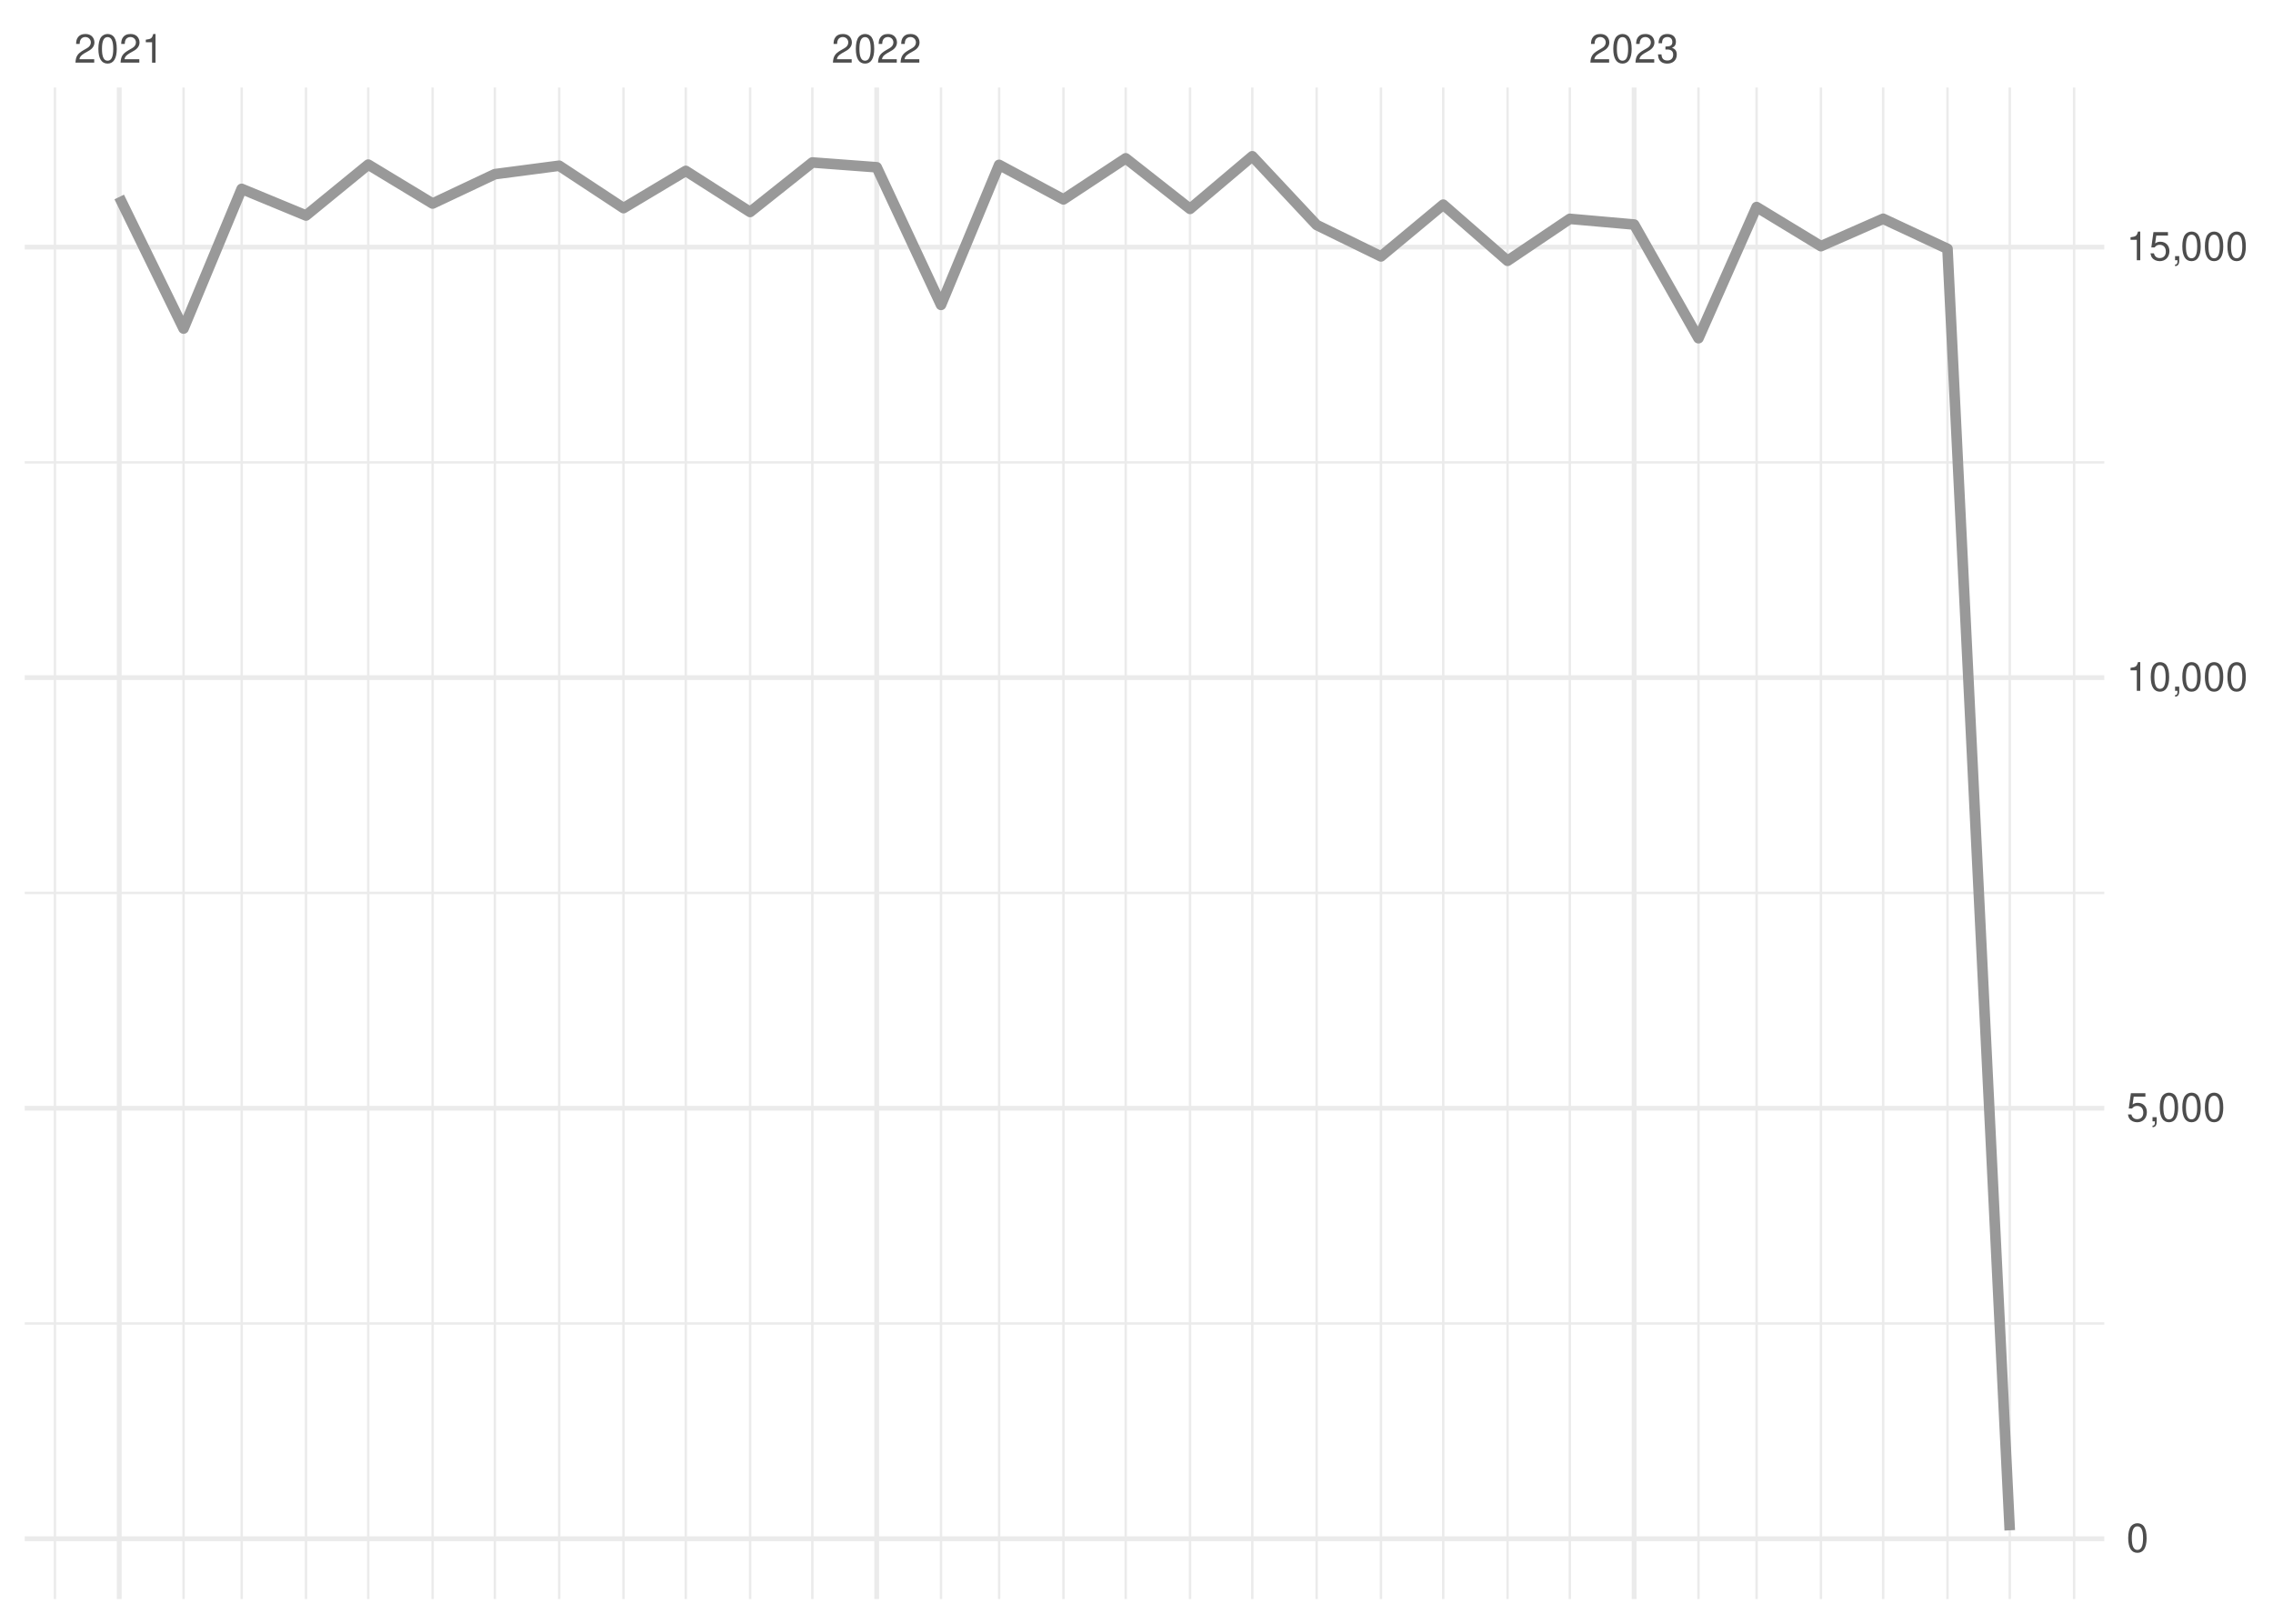
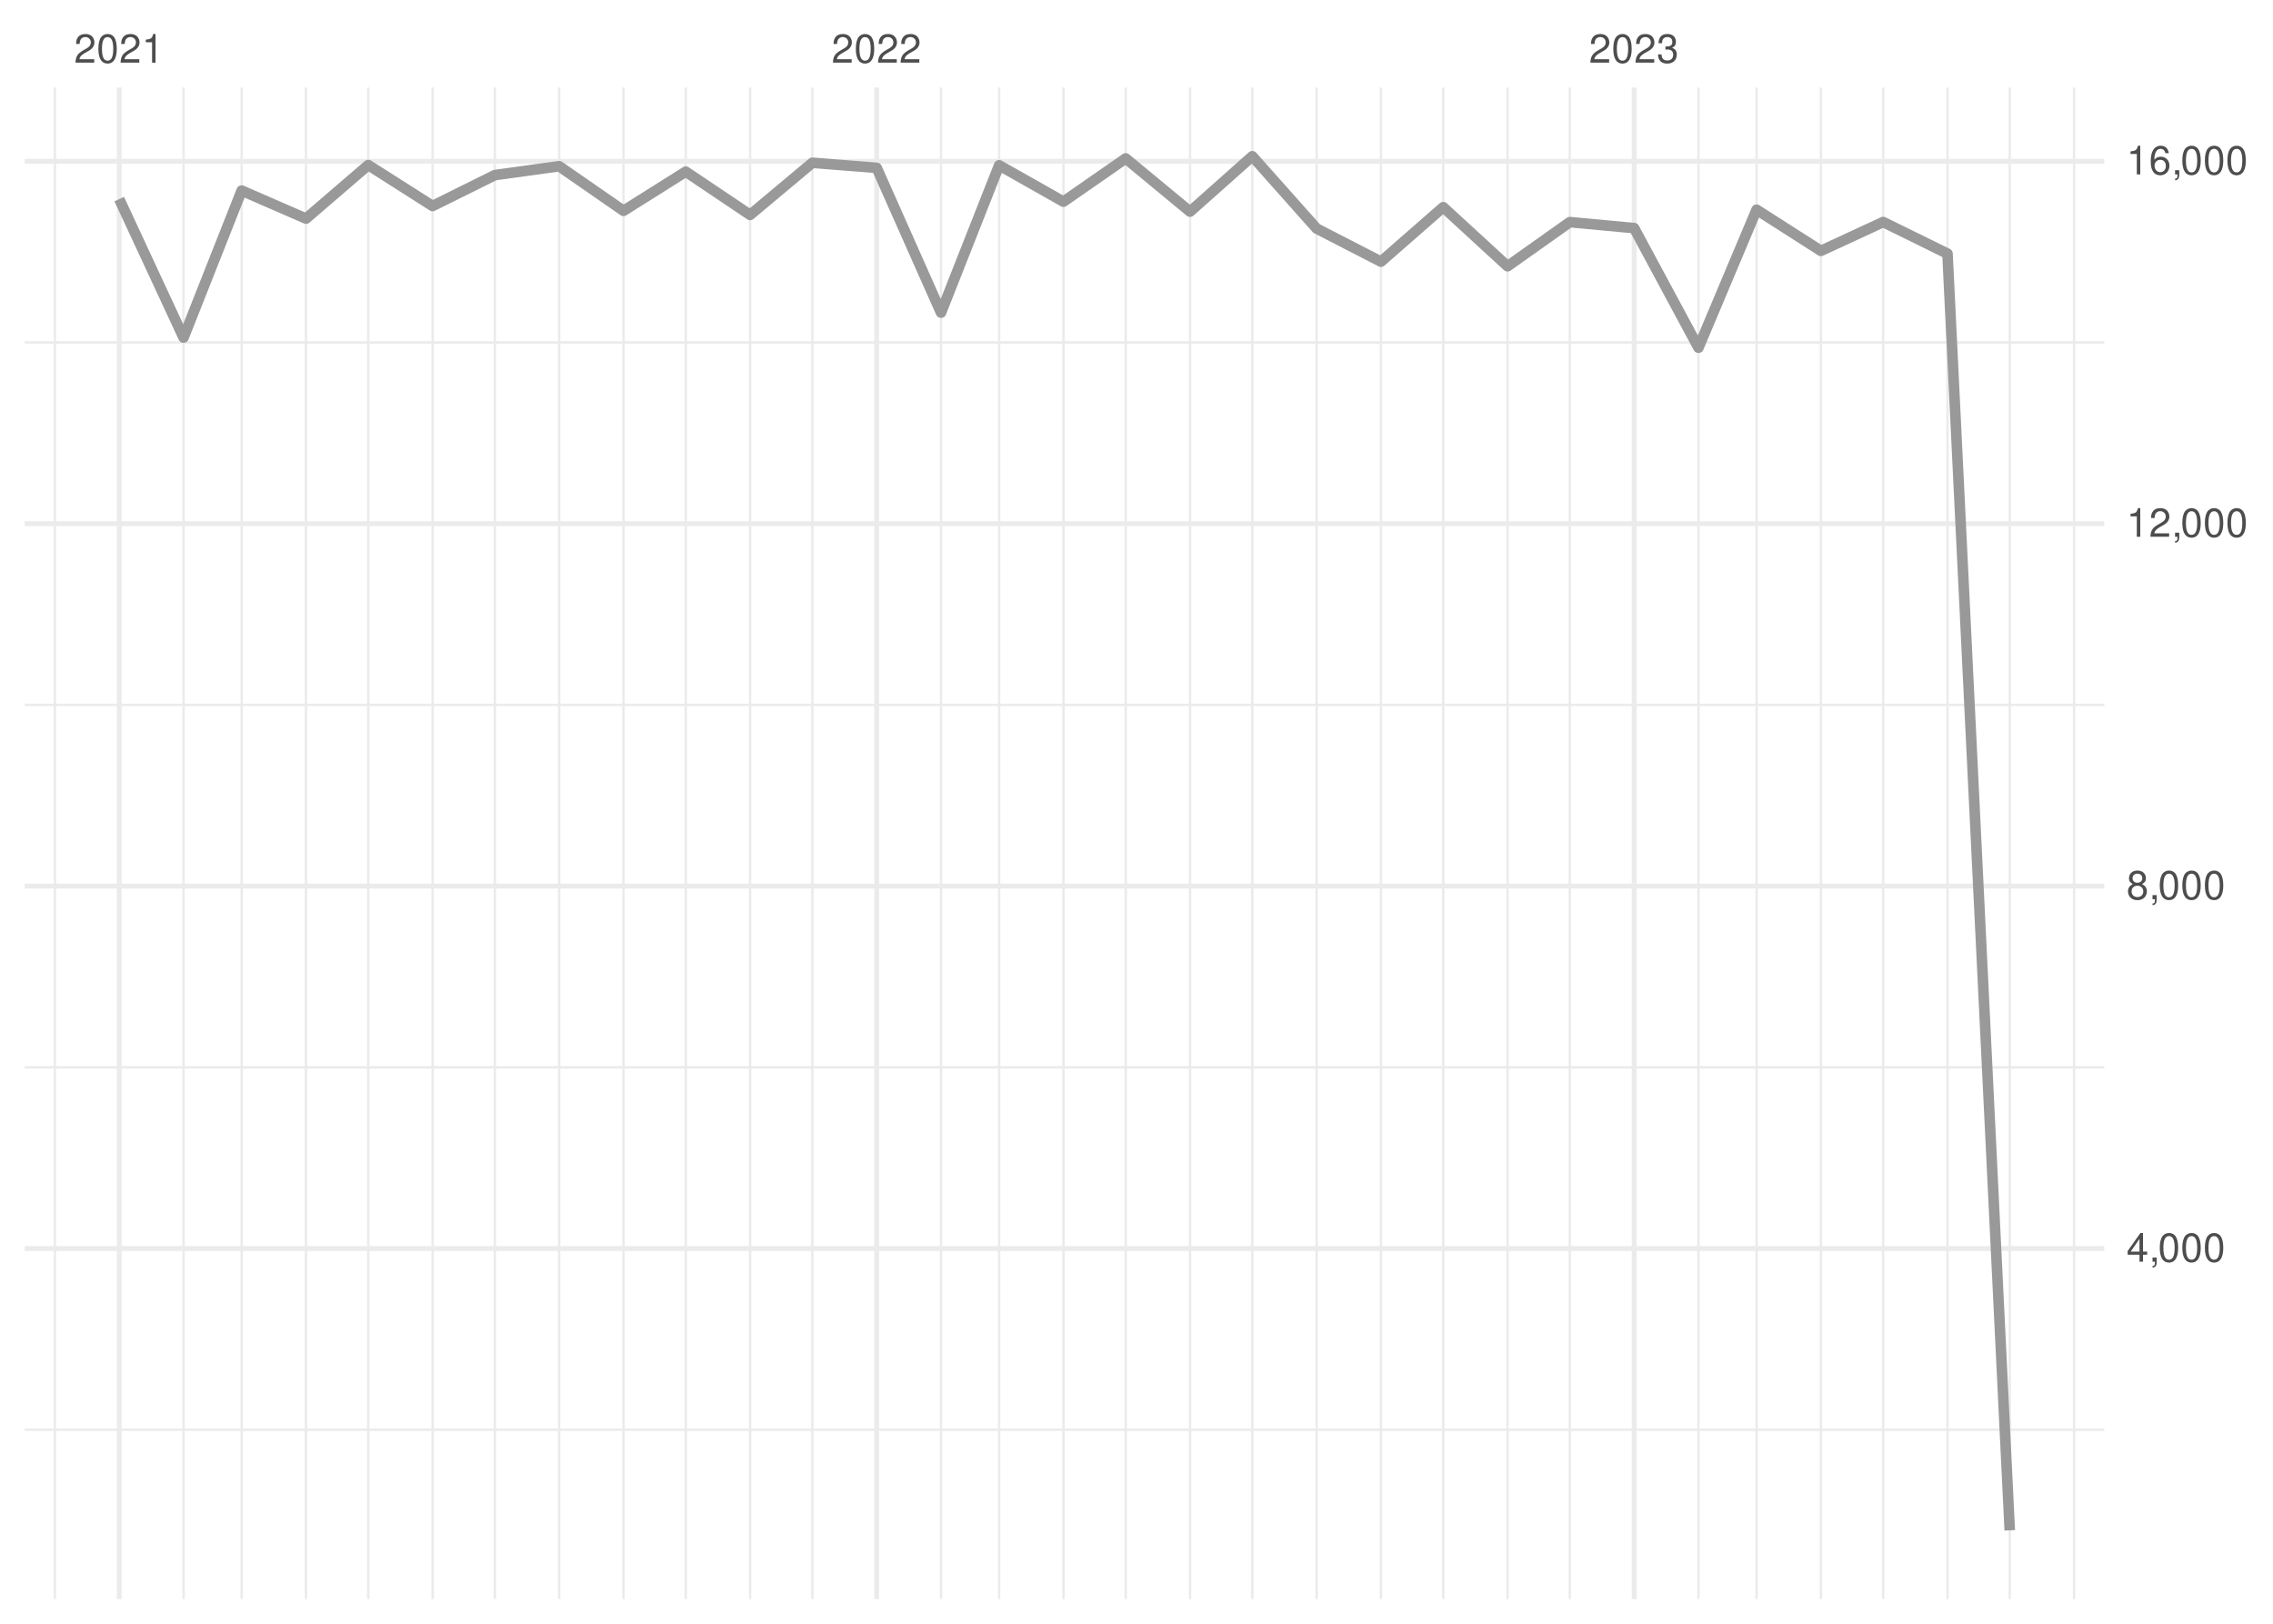
<svg xmlns="http://www.w3.org/2000/svg" xmlns:xlink="http://www.w3.org/1999/xlink" width="504pt" height="360pt" viewBox="0 0 504 360" version="1.1">
  <defs>
    <g>
      <symbol overflow="visible" id="glyph0-0">
        <path style="stroke:none;" d="" />
      </symbol>
      <symbol overflow="visible" id="glyph0-1">
        <path style="stroke:none;" d="M 4.453 -0.766 L 1.172 -0.766 C 1.25 -1.297 1.531 -1.625 2.297 -2.094 L 3.172 -2.594 C 4.047 -3.062 4.5 -3.719 4.5 -4.5 C 4.5 -5.031 4.281 -5.531 3.922 -5.875 C 3.547 -6.203 3.094 -6.359 2.5 -6.359 C 1.703 -6.359 1.125 -6.078 0.781 -5.531 C 0.547 -5.203 0.453 -4.797 0.438 -4.156 L 1.219 -4.156 C 1.234 -4.594 1.297 -4.844 1.406 -5.062 C 1.594 -5.438 2 -5.688 2.469 -5.688 C 3.172 -5.688 3.703 -5.172 3.703 -4.484 C 3.703 -3.969 3.406 -3.531 2.859 -3.219 L 2.047 -2.75 C 0.75 -2 0.375 -1.406 0.297 -0.016 L 4.453 -0.016 Z M 4.453 -0.766 " />
      </symbol>
      <symbol overflow="visible" id="glyph0-2">
        <path style="stroke:none;" d="M 2.422 -6.359 C 1.844 -6.359 1.312 -6.094 0.984 -5.672 C 0.578 -5.109 0.375 -4.25 0.375 -3.078 C 0.375 -0.938 1.078 0.203 2.422 0.203 C 3.734 0.203 4.453 -0.938 4.453 -3.031 C 4.453 -4.25 4.266 -5.078 3.859 -5.672 C 3.531 -6.109 3.016 -6.359 2.422 -6.359 Z M 2.422 -5.672 C 3.25 -5.672 3.672 -4.828 3.672 -3.094 C 3.672 -1.281 3.266 -0.438 2.406 -0.438 C 1.578 -0.438 1.172 -1.312 1.172 -3.062 C 1.172 -4.828 1.578 -5.672 2.422 -5.672 Z M 2.422 -5.672 " />
      </symbol>
      <symbol overflow="visible" id="glyph0-3">
        <path style="stroke:none;" d="M 2.281 -4.531 L 2.281 0 L 3.047 0 L 3.047 -6.359 L 2.547 -6.359 C 2.266 -5.391 2.094 -5.25 0.891 -5.094 L 0.891 -4.531 Z M 2.281 -4.531 " />
      </symbol>
      <symbol overflow="visible" id="glyph0-4">
        <path style="stroke:none;" d="M 1.938 -2.922 L 2.359 -2.922 C 3.203 -2.922 3.656 -2.531 3.656 -1.766 C 3.656 -0.969 3.172 -0.484 2.375 -0.484 C 1.516 -0.484 1.109 -0.922 1.062 -1.844 L 0.281 -1.844 C 0.312 -1.344 0.406 -1 0.547 -0.719 C 0.875 -0.109 1.484 0.203 2.344 0.203 C 3.625 0.203 4.453 -0.578 4.453 -1.781 C 4.453 -2.594 4.141 -3.031 3.391 -3.297 C 3.969 -3.531 4.266 -3.969 4.266 -4.609 C 4.266 -5.703 3.547 -6.359 2.359 -6.359 C 1.109 -6.359 0.438 -5.656 0.406 -4.312 L 1.188 -4.312 C 1.203 -4.703 1.234 -4.922 1.328 -5.109 C 1.5 -5.469 1.891 -5.688 2.375 -5.688 C 3.062 -5.688 3.469 -5.266 3.469 -4.578 C 3.469 -4.141 3.312 -3.859 2.969 -3.719 C 2.766 -3.625 2.484 -3.594 1.938 -3.578 Z M 1.938 -2.922 " />
      </symbol>
      <symbol overflow="visible" id="glyph0-5">
-         <path style="stroke:none;" d="M 4.188 -6.234 L 0.969 -6.234 L 0.5 -2.844 L 1.219 -2.844 C 1.578 -3.266 1.875 -3.422 2.359 -3.422 C 3.203 -3.422 3.719 -2.844 3.719 -1.922 C 3.719 -1.031 3.203 -0.484 2.359 -0.484 C 1.688 -0.484 1.266 -0.828 1.078 -1.531 L 0.312 -1.531 C 0.406 -1.016 0.5 -0.781 0.688 -0.547 C 1.031 -0.078 1.672 0.203 2.375 0.203 C 3.641 0.203 4.516 -0.719 4.516 -2.031 C 4.516 -3.266 3.688 -4.109 2.5 -4.109 C 2.062 -4.109 1.703 -4 1.344 -3.734 L 1.594 -5.469 L 4.188 -5.469 Z M 4.188 -6.234 " />
+         <path style="stroke:none;" d="M 2.875 -1.547 L 2.875 0 L 3.656 0 L 3.656 -1.547 L 4.578 -1.547 L 4.578 -2.234 L 3.656 -2.234 L 3.656 -6.359 L 3.078 -6.359 L 0.25 -2.359 L 0.25 -1.547 Z M 2.875 -2.234 L 0.922 -2.234 L 2.875 -5.047 Z M 2.875 -2.234 " />
      </symbol>
      <symbol overflow="visible" id="glyph0-6">
        <path style="stroke:none;" d="M 0.766 -0.922 L 0.766 0 L 1.297 0 L 1.297 0.156 C 1.297 0.766 1.172 0.938 0.766 0.953 L 0.766 1.297 C 1.344 1.312 1.688 0.891 1.688 0.141 L 1.688 -0.922 Z M 0.766 -0.922 " />
      </symbol>
+       <symbol overflow="visible" id="glyph0-7">
+         <path style="stroke:none;" d="M 3.438 -3.359 C 4.094 -3.75 4.297 -4.062 4.297 -4.656 C 4.297 -5.672 3.531 -6.359 2.422 -6.359 C 1.312 -6.359 0.547 -5.672 0.547 -4.672 C 0.547 -4.062 0.75 -3.75 1.391 -3.359 C 0.672 -2.984 0.328 -2.469 0.328 -1.766 C 0.328 -0.609 1.172 0.203 2.422 0.203 C 3.656 0.203 4.516 -0.609 4.516 -1.766 C 4.516 -2.469 4.156 -2.984 3.438 -3.359 Z M 2.422 -5.672 C 3.078 -5.672 3.5 -5.281 3.5 -4.641 C 3.5 -4.047 3.062 -3.656 2.422 -3.656 C 1.766 -3.656 1.344 -4.047 1.344 -4.656 C 1.344 -5.281 1.766 -5.672 2.422 -5.672 Z M 2.422 -3 C 3.188 -3 3.719 -2.484 3.719 -1.75 C 3.719 -0.984 3.203 -0.484 2.406 -0.484 C 1.641 -0.484 1.125 -1 1.125 -1.734 C 1.125 -2.5 1.641 -3 2.422 -3 Z M 2.422 -3 " />
+       </symbol>
+       <symbol overflow="visible" id="glyph0-8">
+         <path style="stroke:none;" d="M 4.375 -4.703 C 4.234 -5.75 3.562 -6.359 2.609 -6.359 C 1.922 -6.359 1.312 -6.031 0.938 -5.453 C 0.547 -4.828 0.375 -4.062 0.375 -2.906 C 0.375 -1.828 0.531 -1.156 0.906 -0.594 C 1.234 -0.078 1.781 0.203 2.469 0.203 C 3.656 0.203 4.516 -0.688 4.516 -1.922 C 4.516 -3.094 3.719 -3.922 2.609 -3.922 C 1.984 -3.922 1.5 -3.688 1.172 -3.234 C 1.172 -4.797 1.672 -5.672 2.562 -5.672 C 3.109 -5.672 3.484 -5.328 3.609 -4.703 Z M 2.5 -3.234 C 3.25 -3.234 3.719 -2.703 3.719 -1.859 C 3.719 -1.062 3.188 -0.484 2.484 -0.484 C 1.766 -0.484 1.219 -1.094 1.219 -1.906 C 1.219 -2.688 1.734 -3.234 2.5 -3.234 Z M 2.5 -3.234 " />
+       </symbol>
    </g>
    <clipPath id="clip1">
-       <path d="M 5.48 293 L 466.59 293 L 466.59 294 L 5.48 294 Z M 5.48 293 " />
+       <path d="M 5.48 316 L 466.59 316 L 466.59 318 L 5.48 318 Z M 5.48 316 " />
    </clipPath>
    <clipPath id="clip2">
-       <path d="M 5.48 197 L 466.59 197 L 466.59 199 L 5.48 199 Z M 5.48 197 " />
+       <path d="M 5.48 236 L 466.59 236 L 466.59 237 L 5.48 237 Z M 5.48 236 " />
    </clipPath>
    <clipPath id="clip3">
-       <path d="M 5.48 102 L 466.59 102 L 466.59 103 L 5.48 103 Z M 5.48 102 " />
+       <path d="M 5.48 156 L 466.59 156 L 466.59 157 L 5.48 157 Z M 5.48 156 " />
    </clipPath>
    <clipPath id="clip4">
+       <path d="M 5.48 75 L 466.59 75 L 466.59 77 L 5.48 77 Z M 5.48 75 " />
+     </clipPath>
+     <clipPath id="clip5">
      <path d="M 11 19.41 L 13 19.41 L 13 354.52 L 11 354.52 Z M 11 19.41 " />
    </clipPath>
-     <clipPath id="clip5">
+     <clipPath id="clip6">
      <path d="M 40 19.41 L 41 19.41 L 41 354.52 L 40 354.52 Z M 40 19.41 " />
    </clipPath>
-     <clipPath id="clip6">
+     <clipPath id="clip7">
      <path d="M 53 19.41 L 54 19.41 L 54 354.52 L 53 354.52 Z M 53 19.41 " />
    </clipPath>
-     <clipPath id="clip7">
+     <clipPath id="clip8">
      <path d="M 67 19.41 L 69 19.41 L 69 354.52 L 67 354.52 Z M 67 19.41 " />
    </clipPath>
-     <clipPath id="clip8">
+     <clipPath id="clip9">
      <path d="M 81 19.41 L 82 19.41 L 82 354.52 L 81 354.52 Z M 81 19.41 " />
    </clipPath>
-     <clipPath id="clip9">
+     <clipPath id="clip10">
      <path d="M 95 19.41 L 97 19.41 L 97 354.52 L 95 354.52 Z M 95 19.41 " />
    </clipPath>
-     <clipPath id="clip10">
+     <clipPath id="clip11">
      <path d="M 109 19.41 L 110 19.41 L 110 354.52 L 109 354.52 Z M 109 19.41 " />
    </clipPath>
-     <clipPath id="clip11">
+     <clipPath id="clip12">
      <path d="M 123 19.41 L 125 19.41 L 125 354.52 L 123 354.52 Z M 123 19.41 " />
    </clipPath>
-     <clipPath id="clip12">
+     <clipPath id="clip13">
      <path d="M 137 19.41 L 139 19.41 L 139 354.52 L 137 354.52 Z M 137 19.41 " />
    </clipPath>
-     <clipPath id="clip13">
+     <clipPath id="clip14">
      <path d="M 151 19.41 L 153 19.41 L 153 354.52 L 151 354.52 Z M 151 19.41 " />
    </clipPath>
-     <clipPath id="clip14">
+     <clipPath id="clip15">
      <path d="M 166 19.41 L 167 19.41 L 167 354.52 L 166 354.52 Z M 166 19.41 " />
    </clipPath>
-     <clipPath id="clip15">
+     <clipPath id="clip16">
      <path d="M 179 19.41 L 181 19.41 L 181 354.52 L 179 354.52 Z M 179 19.41 " />
    </clipPath>
-     <clipPath id="clip16">
+     <clipPath id="clip17">
      <path d="M 208 19.41 L 209 19.41 L 209 354.52 L 208 354.52 Z M 208 19.41 " />
    </clipPath>
-     <clipPath id="clip17">
+     <clipPath id="clip18">
      <path d="M 221 19.41 L 222 19.41 L 222 354.52 L 221 354.52 Z M 221 19.41 " />
    </clipPath>
-     <clipPath id="clip18">
+     <clipPath id="clip19">
      <path d="M 235 19.41 L 237 19.41 L 237 354.52 L 235 354.52 Z M 235 19.41 " />
    </clipPath>
-     <clipPath id="clip19">
+     <clipPath id="clip20">
      <path d="M 249 19.41 L 250 19.41 L 250 354.52 L 249 354.52 Z M 249 19.41 " />
    </clipPath>
-     <clipPath id="clip20">
+     <clipPath id="clip21">
      <path d="M 263 19.41 L 265 19.41 L 265 354.52 L 263 354.52 Z M 263 19.41 " />
    </clipPath>
-     <clipPath id="clip21">
+     <clipPath id="clip22">
      <path d="M 277 19.41 L 278 19.41 L 278 354.52 L 277 354.52 Z M 277 19.41 " />
    </clipPath>
-     <clipPath id="clip22">
+     <clipPath id="clip23">
      <path d="M 291 19.41 L 293 19.41 L 293 354.52 L 291 354.52 Z M 291 19.41 " />
    </clipPath>
-     <clipPath id="clip23">
+     <clipPath id="clip24">
      <path d="M 305 19.41 L 307 19.41 L 307 354.52 L 305 354.52 Z M 305 19.41 " />
    </clipPath>
-     <clipPath id="clip24">
+     <clipPath id="clip25">
      <path d="M 319 19.41 L 321 19.41 L 321 354.52 L 319 354.52 Z M 319 19.41 " />
    </clipPath>
-     <clipPath id="clip25">
+     <clipPath id="clip26">
      <path d="M 334 19.41 L 335 19.41 L 335 354.52 L 334 354.52 Z M 334 19.41 " />
    </clipPath>
-     <clipPath id="clip26">
+     <clipPath id="clip27">
      <path d="M 347 19.41 L 349 19.41 L 349 354.52 L 347 354.52 Z M 347 19.41 " />
    </clipPath>
-     <clipPath id="clip27">
+     <clipPath id="clip28">
      <path d="M 376 19.41 L 377 19.41 L 377 354.52 L 376 354.52 Z M 376 19.41 " />
    </clipPath>
-     <clipPath id="clip28">
+     <clipPath id="clip29">
      <path d="M 389 19.41 L 390 19.41 L 390 354.52 L 389 354.52 Z M 389 19.41 " />
    </clipPath>
-     <clipPath id="clip29">
+     <clipPath id="clip30">
      <path d="M 403 19.41 L 405 19.41 L 405 354.52 L 403 354.52 Z M 403 19.41 " />
    </clipPath>
-     <clipPath id="clip30">
+     <clipPath id="clip31">
      <path d="M 417 19.41 L 418 19.41 L 418 354.52 L 417 354.52 Z M 417 19.41 " />
    </clipPath>
-     <clipPath id="clip31">
+     <clipPath id="clip32">
      <path d="M 431 19.41 L 433 19.41 L 433 354.52 L 431 354.52 Z M 431 19.41 " />
    </clipPath>
-     <clipPath id="clip32">
+     <clipPath id="clip33">
      <path d="M 445 19.41 L 446 19.41 L 446 354.52 L 445 354.52 Z M 445 19.41 " />
    </clipPath>
-     <clipPath id="clip33">
+     <clipPath id="clip34">
      <path d="M 459 19.41 L 461 19.41 L 461 354.52 L 459 354.52 Z M 459 19.41 " />
    </clipPath>
-     <clipPath id="clip34">
-       <path d="M 5.48 340 L 466.59 340 L 466.59 342 L 5.48 342 Z M 5.48 340 " />
-     </clipPath>
    <clipPath id="clip35">
-       <path d="M 5.48 245 L 466.59 245 L 466.59 247 L 5.48 247 Z M 5.48 245 " />
+       <path d="M 5.48 276 L 466.59 276 L 466.59 278 L 5.48 278 Z M 5.48 276 " />
    </clipPath>
    <clipPath id="clip36">
-       <path d="M 5.48 149 L 466.59 149 L 466.59 151 L 5.48 151 Z M 5.48 149 " />
+       <path d="M 5.48 195 L 466.59 195 L 466.59 197 L 5.48 197 Z M 5.48 195 " />
    </clipPath>
    <clipPath id="clip37">
-       <path d="M 5.48 54 L 466.59 54 L 466.59 56 L 5.48 56 Z M 5.48 54 " />
+       <path d="M 5.48 115 L 466.59 115 L 466.59 117 L 5.48 117 Z M 5.48 115 " />
    </clipPath>
    <clipPath id="clip38">
+       <path d="M 5.48 35 L 466.59 35 L 466.59 37 L 5.48 37 Z M 5.48 35 " />
+     </clipPath>
+     <clipPath id="clip39">
      <path d="M 25 19.41 L 27 19.41 L 27 354.52 L 25 354.52 Z M 25 19.41 " />
    </clipPath>
-     <clipPath id="clip39">
+     <clipPath id="clip40">
      <path d="M 193 19.41 L 195 19.41 L 195 354.52 L 193 354.52 Z M 193 19.41 " />
    </clipPath>
-     <clipPath id="clip40">
+     <clipPath id="clip41">
      <path d="M 361 19.41 L 363 19.41 L 363 354.52 L 361 354.52 Z M 361 19.41 " />
    </clipPath>
  </defs>
  <g id="surface26">
    <rect x="0" y="0" width="504" height="360" style="fill:rgb(100%,100%,100%);fill-opacity:1;stroke:none;" />
    <g clip-path="url(#clip1)" clip-rule="nonzero">
-       <path style="fill:none;stroke-width:0.533;stroke-linecap:butt;stroke-linejoin:round;stroke:rgb(92.157%,92.157%,92.157%);stroke-opacity:1;stroke-miterlimit:10;" d="M 5.48 293.43 L 466.59 293.43 " />
+       <path style="fill:none;stroke-width:0.533;stroke-linecap:butt;stroke-linejoin:round;stroke:rgb(92.157%,92.157%,92.157%);stroke-opacity:1;stroke-miterlimit:10;" d="M 5.48 316.988 L 466.59 316.988 " />
    </g>
    <g clip-path="url(#clip2)" clip-rule="nonzero">
-       <path style="fill:none;stroke-width:0.533;stroke-linecap:butt;stroke-linejoin:round;stroke:rgb(92.157%,92.157%,92.157%);stroke-opacity:1;stroke-miterlimit:10;" d="M 5.48 197.973 L 466.59 197.973 " />
+       <path style="fill:none;stroke-width:0.533;stroke-linecap:butt;stroke-linejoin:round;stroke:rgb(92.157%,92.157%,92.157%);stroke-opacity:1;stroke-miterlimit:10;" d="M 5.48 236.637 L 466.59 236.637 " />
    </g>
    <g clip-path="url(#clip3)" clip-rule="nonzero">
-       <path style="fill:none;stroke-width:0.533;stroke-linecap:butt;stroke-linejoin:round;stroke:rgb(92.157%,92.157%,92.157%);stroke-opacity:1;stroke-miterlimit:10;" d="M 5.48 102.516 L 466.59 102.516 " />
+       <path style="fill:none;stroke-width:0.533;stroke-linecap:butt;stroke-linejoin:round;stroke:rgb(92.157%,92.157%,92.157%);stroke-opacity:1;stroke-miterlimit:10;" d="M 5.48 156.281 L 466.59 156.281 " />
    </g>
    <g clip-path="url(#clip4)" clip-rule="nonzero">
+       <path style="fill:none;stroke-width:0.533;stroke-linecap:butt;stroke-linejoin:round;stroke:rgb(92.157%,92.157%,92.157%);stroke-opacity:1;stroke-miterlimit:10;" d="M 5.48 75.926 L 466.59 75.926 " />
+     </g>
+     <g clip-path="url(#clip5)" clip-rule="nonzero">
      <path style="fill:none;stroke-width:0.533;stroke-linecap:butt;stroke-linejoin:round;stroke:rgb(92.157%,92.157%,92.157%);stroke-opacity:1;stroke-miterlimit:10;" d="M 12.176 354.52 L 12.176 19.41 " />
    </g>
-     <g clip-path="url(#clip5)" clip-rule="nonzero">
+     <g clip-path="url(#clip6)" clip-rule="nonzero">
      <path style="fill:none;stroke-width:0.533;stroke-linecap:butt;stroke-linejoin:round;stroke:rgb(92.157%,92.157%,92.157%);stroke-opacity:1;stroke-miterlimit:10;" d="M 40.703 354.52 L 40.703 19.41 " />
    </g>
-     <g clip-path="url(#clip6)" clip-rule="nonzero">
+     <g clip-path="url(#clip7)" clip-rule="nonzero">
      <path style="fill:none;stroke-width:0.533;stroke-linecap:butt;stroke-linejoin:round;stroke:rgb(92.157%,92.157%,92.157%);stroke-opacity:1;stroke-miterlimit:10;" d="M 53.586 354.52 L 53.586 19.41 " />
    </g>
-     <g clip-path="url(#clip7)" clip-rule="nonzero">
+     <g clip-path="url(#clip8)" clip-rule="nonzero">
      <path style="fill:none;stroke-width:0.533;stroke-linecap:butt;stroke-linejoin:round;stroke:rgb(92.157%,92.157%,92.157%);stroke-opacity:1;stroke-miterlimit:10;" d="M 67.852 354.52 L 67.852 19.41 " />
    </g>
-     <g clip-path="url(#clip8)" clip-rule="nonzero">
+     <g clip-path="url(#clip9)" clip-rule="nonzero">
      <path style="fill:none;stroke-width:0.533;stroke-linecap:butt;stroke-linejoin:round;stroke:rgb(92.157%,92.157%,92.157%);stroke-opacity:1;stroke-miterlimit:10;" d="M 81.656 354.52 L 81.656 19.41 " />
    </g>
-     <g clip-path="url(#clip9)" clip-rule="nonzero">
+     <g clip-path="url(#clip10)" clip-rule="nonzero">
      <path style="fill:none;stroke-width:0.533;stroke-linecap:butt;stroke-linejoin:round;stroke:rgb(92.157%,92.157%,92.157%);stroke-opacity:1;stroke-miterlimit:10;" d="M 95.922 354.52 L 95.922 19.41 " />
    </g>
-     <g clip-path="url(#clip10)" clip-rule="nonzero">
+     <g clip-path="url(#clip11)" clip-rule="nonzero">
      <path style="fill:none;stroke-width:0.533;stroke-linecap:butt;stroke-linejoin:round;stroke:rgb(92.157%,92.157%,92.157%);stroke-opacity:1;stroke-miterlimit:10;" d="M 109.727 354.52 L 109.727 19.41 " />
    </g>
-     <g clip-path="url(#clip11)" clip-rule="nonzero">
+     <g clip-path="url(#clip12)" clip-rule="nonzero">
      <path style="fill:none;stroke-width:0.533;stroke-linecap:butt;stroke-linejoin:round;stroke:rgb(92.157%,92.157%,92.157%);stroke-opacity:1;stroke-miterlimit:10;" d="M 123.988 354.52 L 123.988 19.41 " />
    </g>
-     <g clip-path="url(#clip12)" clip-rule="nonzero">
+     <g clip-path="url(#clip13)" clip-rule="nonzero">
      <path style="fill:none;stroke-width:0.533;stroke-linecap:butt;stroke-linejoin:round;stroke:rgb(92.157%,92.157%,92.157%);stroke-opacity:1;stroke-miterlimit:10;" d="M 138.254 354.52 L 138.254 19.41 " />
    </g>
-     <g clip-path="url(#clip13)" clip-rule="nonzero">
+     <g clip-path="url(#clip14)" clip-rule="nonzero">
      <path style="fill:none;stroke-width:0.533;stroke-linecap:butt;stroke-linejoin:round;stroke:rgb(92.157%,92.157%,92.157%);stroke-opacity:1;stroke-miterlimit:10;" d="M 152.059 354.52 L 152.059 19.41 " />
    </g>
-     <g clip-path="url(#clip14)" clip-rule="nonzero">
+     <g clip-path="url(#clip15)" clip-rule="nonzero">
      <path style="fill:none;stroke-width:0.533;stroke-linecap:butt;stroke-linejoin:round;stroke:rgb(92.157%,92.157%,92.157%);stroke-opacity:1;stroke-miterlimit:10;" d="M 166.324 354.52 L 166.324 19.41 " />
    </g>
-     <g clip-path="url(#clip15)" clip-rule="nonzero">
+     <g clip-path="url(#clip16)" clip-rule="nonzero">
      <path style="fill:none;stroke-width:0.533;stroke-linecap:butt;stroke-linejoin:round;stroke:rgb(92.157%,92.157%,92.157%);stroke-opacity:1;stroke-miterlimit:10;" d="M 180.125 354.52 L 180.125 19.41 " />
    </g>
-     <g clip-path="url(#clip16)" clip-rule="nonzero">
+     <g clip-path="url(#clip17)" clip-rule="nonzero">
      <path style="fill:none;stroke-width:0.533;stroke-linecap:butt;stroke-linejoin:round;stroke:rgb(92.157%,92.157%,92.157%);stroke-opacity:1;stroke-miterlimit:10;" d="M 208.656 354.52 L 208.656 19.41 " />
    </g>
-     <g clip-path="url(#clip17)" clip-rule="nonzero">
+     <g clip-path="url(#clip18)" clip-rule="nonzero">
      <path style="fill:none;stroke-width:0.533;stroke-linecap:butt;stroke-linejoin:round;stroke:rgb(92.157%,92.157%,92.157%);stroke-opacity:1;stroke-miterlimit:10;" d="M 221.539 354.52 L 221.539 19.41 " />
    </g>
-     <g clip-path="url(#clip18)" clip-rule="nonzero">
+     <g clip-path="url(#clip19)" clip-rule="nonzero">
      <path style="fill:none;stroke-width:0.533;stroke-linecap:butt;stroke-linejoin:round;stroke:rgb(92.157%,92.157%,92.157%);stroke-opacity:1;stroke-miterlimit:10;" d="M 235.805 354.52 L 235.805 19.41 " />
    </g>
-     <g clip-path="url(#clip19)" clip-rule="nonzero">
+     <g clip-path="url(#clip20)" clip-rule="nonzero">
      <path style="fill:none;stroke-width:0.533;stroke-linecap:butt;stroke-linejoin:round;stroke:rgb(92.157%,92.157%,92.157%);stroke-opacity:1;stroke-miterlimit:10;" d="M 249.609 354.52 L 249.609 19.41 " />
    </g>
-     <g clip-path="url(#clip20)" clip-rule="nonzero">
+     <g clip-path="url(#clip21)" clip-rule="nonzero">
      <path style="fill:none;stroke-width:0.533;stroke-linecap:butt;stroke-linejoin:round;stroke:rgb(92.157%,92.157%,92.157%);stroke-opacity:1;stroke-miterlimit:10;" d="M 263.871 354.52 L 263.871 19.41 " />
    </g>
-     <g clip-path="url(#clip21)" clip-rule="nonzero">
+     <g clip-path="url(#clip22)" clip-rule="nonzero">
      <path style="fill:none;stroke-width:0.533;stroke-linecap:butt;stroke-linejoin:round;stroke:rgb(92.157%,92.157%,92.157%);stroke-opacity:1;stroke-miterlimit:10;" d="M 277.676 354.52 L 277.676 19.41 " />
    </g>
-     <g clip-path="url(#clip22)" clip-rule="nonzero">
+     <g clip-path="url(#clip23)" clip-rule="nonzero">
      <path style="fill:none;stroke-width:0.533;stroke-linecap:butt;stroke-linejoin:round;stroke:rgb(92.157%,92.157%,92.157%);stroke-opacity:1;stroke-miterlimit:10;" d="M 291.941 354.52 L 291.941 19.41 " />
    </g>
-     <g clip-path="url(#clip23)" clip-rule="nonzero">
+     <g clip-path="url(#clip24)" clip-rule="nonzero">
      <path style="fill:none;stroke-width:0.533;stroke-linecap:butt;stroke-linejoin:round;stroke:rgb(92.157%,92.157%,92.157%);stroke-opacity:1;stroke-miterlimit:10;" d="M 306.207 354.52 L 306.207 19.41 " />
    </g>
-     <g clip-path="url(#clip24)" clip-rule="nonzero">
+     <g clip-path="url(#clip25)" clip-rule="nonzero">
      <path style="fill:none;stroke-width:0.533;stroke-linecap:butt;stroke-linejoin:round;stroke:rgb(92.157%,92.157%,92.157%);stroke-opacity:1;stroke-miterlimit:10;" d="M 320.012 354.52 L 320.012 19.41 " />
    </g>
-     <g clip-path="url(#clip25)" clip-rule="nonzero">
+     <g clip-path="url(#clip26)" clip-rule="nonzero">
      <path style="fill:none;stroke-width:0.533;stroke-linecap:butt;stroke-linejoin:round;stroke:rgb(92.157%,92.157%,92.157%);stroke-opacity:1;stroke-miterlimit:10;" d="M 334.273 354.52 L 334.273 19.41 " />
    </g>
-     <g clip-path="url(#clip26)" clip-rule="nonzero">
+     <g clip-path="url(#clip27)" clip-rule="nonzero">
      <path style="fill:none;stroke-width:0.533;stroke-linecap:butt;stroke-linejoin:round;stroke:rgb(92.157%,92.157%,92.157%);stroke-opacity:1;stroke-miterlimit:10;" d="M 348.078 354.52 L 348.078 19.41 " />
    </g>
-     <g clip-path="url(#clip27)" clip-rule="nonzero">
+     <g clip-path="url(#clip28)" clip-rule="nonzero">
      <path style="fill:none;stroke-width:0.533;stroke-linecap:butt;stroke-linejoin:round;stroke:rgb(92.157%,92.157%,92.157%);stroke-opacity:1;stroke-miterlimit:10;" d="M 376.609 354.52 L 376.609 19.41 " />
    </g>
-     <g clip-path="url(#clip28)" clip-rule="nonzero">
+     <g clip-path="url(#clip29)" clip-rule="nonzero">
      <path style="fill:none;stroke-width:0.533;stroke-linecap:butt;stroke-linejoin:round;stroke:rgb(92.157%,92.157%,92.157%);stroke-opacity:1;stroke-miterlimit:10;" d="M 389.492 354.52 L 389.492 19.41 " />
    </g>
-     <g clip-path="url(#clip29)" clip-rule="nonzero">
+     <g clip-path="url(#clip30)" clip-rule="nonzero">
      <path style="fill:none;stroke-width:0.533;stroke-linecap:butt;stroke-linejoin:round;stroke:rgb(92.157%,92.157%,92.157%);stroke-opacity:1;stroke-miterlimit:10;" d="M 403.758 354.52 L 403.758 19.41 " />
    </g>
-     <g clip-path="url(#clip30)" clip-rule="nonzero">
+     <g clip-path="url(#clip31)" clip-rule="nonzero">
      <path style="fill:none;stroke-width:0.533;stroke-linecap:butt;stroke-linejoin:round;stroke:rgb(92.157%,92.157%,92.157%);stroke-opacity:1;stroke-miterlimit:10;" d="M 417.562 354.52 L 417.562 19.41 " />
    </g>
-     <g clip-path="url(#clip31)" clip-rule="nonzero">
+     <g clip-path="url(#clip32)" clip-rule="nonzero">
      <path style="fill:none;stroke-width:0.533;stroke-linecap:butt;stroke-linejoin:round;stroke:rgb(92.157%,92.157%,92.157%);stroke-opacity:1;stroke-miterlimit:10;" d="M 431.824 354.52 L 431.824 19.41 " />
    </g>
-     <g clip-path="url(#clip32)" clip-rule="nonzero">
+     <g clip-path="url(#clip33)" clip-rule="nonzero">
      <path style="fill:none;stroke-width:0.533;stroke-linecap:butt;stroke-linejoin:round;stroke:rgb(92.157%,92.157%,92.157%);stroke-opacity:1;stroke-miterlimit:10;" d="M 445.629 354.52 L 445.629 19.41 " />
    </g>
-     <g clip-path="url(#clip33)" clip-rule="nonzero">
+     <g clip-path="url(#clip34)" clip-rule="nonzero">
      <path style="fill:none;stroke-width:0.533;stroke-linecap:butt;stroke-linejoin:round;stroke:rgb(92.157%,92.157%,92.157%);stroke-opacity:1;stroke-miterlimit:10;" d="M 459.895 354.52 L 459.895 19.41 " />
    </g>
-     <g clip-path="url(#clip34)" clip-rule="nonzero">
-       <path style="fill:none;stroke-width:1.067;stroke-linecap:butt;stroke-linejoin:round;stroke:rgb(92.157%,92.157%,92.157%);stroke-opacity:1;stroke-miterlimit:10;" d="M 5.48 341.16 L 466.59 341.16 " />
-     </g>
    <g clip-path="url(#clip35)" clip-rule="nonzero">
-       <path style="fill:none;stroke-width:1.067;stroke-linecap:butt;stroke-linejoin:round;stroke:rgb(92.157%,92.157%,92.157%);stroke-opacity:1;stroke-miterlimit:10;" d="M 5.48 245.699 L 466.59 245.699 " />
+       <path style="fill:none;stroke-width:1.067;stroke-linecap:butt;stroke-linejoin:round;stroke:rgb(92.157%,92.157%,92.157%);stroke-opacity:1;stroke-miterlimit:10;" d="M 5.48 276.812 L 466.59 276.812 " />
    </g>
    <g clip-path="url(#clip36)" clip-rule="nonzero">
-       <path style="fill:none;stroke-width:1.067;stroke-linecap:butt;stroke-linejoin:round;stroke:rgb(92.157%,92.157%,92.157%);stroke-opacity:1;stroke-miterlimit:10;" d="M 5.48 150.242 L 466.59 150.242 " />
+       <path style="fill:none;stroke-width:1.067;stroke-linecap:butt;stroke-linejoin:round;stroke:rgb(92.157%,92.157%,92.157%);stroke-opacity:1;stroke-miterlimit:10;" d="M 5.48 196.457 L 466.59 196.457 " />
    </g>
    <g clip-path="url(#clip37)" clip-rule="nonzero">
-       <path style="fill:none;stroke-width:1.067;stroke-linecap:butt;stroke-linejoin:round;stroke:rgb(92.157%,92.157%,92.157%);stroke-opacity:1;stroke-miterlimit:10;" d="M 5.48 54.785 L 466.59 54.785 " />
+       <path style="fill:none;stroke-width:1.067;stroke-linecap:butt;stroke-linejoin:round;stroke:rgb(92.157%,92.157%,92.157%);stroke-opacity:1;stroke-miterlimit:10;" d="M 5.48 116.102 L 466.59 116.102 " />
    </g>
    <g clip-path="url(#clip38)" clip-rule="nonzero">
+       <path style="fill:none;stroke-width:1.067;stroke-linecap:butt;stroke-linejoin:round;stroke:rgb(92.157%,92.157%,92.157%);stroke-opacity:1;stroke-miterlimit:10;" d="M 5.48 35.75 L 466.59 35.75 " />
+     </g>
+     <g clip-path="url(#clip39)" clip-rule="nonzero">
      <path style="fill:none;stroke-width:1.067;stroke-linecap:butt;stroke-linejoin:round;stroke:rgb(92.157%,92.157%,92.157%);stroke-opacity:1;stroke-miterlimit:10;" d="M 26.438 354.52 L 26.438 19.41 " />
    </g>
-     <g clip-path="url(#clip39)" clip-rule="nonzero">
+     <g clip-path="url(#clip40)" clip-rule="nonzero">
      <path style="fill:none;stroke-width:1.067;stroke-linecap:butt;stroke-linejoin:round;stroke:rgb(92.157%,92.157%,92.157%);stroke-opacity:1;stroke-miterlimit:10;" d="M 194.391 354.52 L 194.391 19.41 " />
    </g>
-     <g clip-path="url(#clip40)" clip-rule="nonzero">
+     <g clip-path="url(#clip41)" clip-rule="nonzero">
      <path style="fill:none;stroke-width:1.067;stroke-linecap:butt;stroke-linejoin:round;stroke:rgb(92.157%,92.157%,92.157%);stroke-opacity:1;stroke-miterlimit:10;" d="M 362.344 354.52 L 362.344 19.41 " />
    </g>
-     <path style="fill:none;stroke-width:2.347;stroke-linecap:butt;stroke-linejoin:round;stroke:rgb(60%,60%,60%);stroke-opacity:1;stroke-miterlimit:10;" d="M 26.438 43.672 L 40.703 72.844 L 53.586 41.879 L 67.852 47.777 L 81.656 36.496 L 95.922 45.125 L 109.727 38.613 L 123.988 36.742 L 138.254 46.137 L 152.059 37.891 L 166.324 46.996 L 180.125 36.02 L 194.391 37.086 L 208.656 67.594 L 221.539 36.551 L 235.805 44.207 L 249.609 35.102 L 263.871 46.309 L 277.676 34.645 L 291.941 49.879 L 306.207 56.848 L 320.012 45.371 L 334.273 57.82 L 348.078 48.523 L 362.344 49.781 L 376.609 74.984 L 389.492 45.906 L 403.758 54.574 L 417.562 48.504 L 431.824 55.168 L 445.629 339.289 " />
+     <path style="fill:none;stroke-width:2.347;stroke-linecap:butt;stroke-linejoin:round;stroke:rgb(60%,60%,60%);stroke-opacity:1;stroke-miterlimit:10;" d="M 26.438 44.145 L 40.703 74.84 L 53.586 42.258 L 67.852 48.465 L 81.656 36.594 L 95.922 45.672 L 109.727 38.82 L 123.988 36.852 L 138.254 46.738 L 152.059 38.059 L 166.324 47.641 L 180.125 36.09 L 194.391 37.215 L 208.656 69.316 L 221.539 36.652 L 235.805 44.707 L 249.609 35.125 L 263.871 46.918 L 277.676 34.645 L 291.941 50.676 L 306.207 58.008 L 320.012 45.934 L 334.273 59.031 L 348.078 49.246 L 362.344 50.574 L 376.609 77.09 L 389.492 46.496 L 403.758 55.617 L 417.562 49.227 L 431.824 56.238 L 445.629 339.289 " />
    <g style="fill:rgb(30.196%,30.196%,30.196%);fill-opacity:1;">
      <use xlink:href="#glyph0-1" x="16.438" y="13.896" />
      <use xlink:href="#glyph0-2" x="21.438" y="13.896" />
      <use xlink:href="#glyph0-1" x="26.438" y="13.896" />
      <use xlink:href="#glyph0-3" x="31.438" y="13.896" />
    </g>
    <g style="fill:rgb(30.196%,30.196%,30.196%);fill-opacity:1;">
      <use xlink:href="#glyph0-1" x="184.391" y="13.896" />
      <use xlink:href="#glyph0-2" x="189.391" y="13.896" />
      <use xlink:href="#glyph0-1" x="194.391" y="13.896" />
      <use xlink:href="#glyph0-1" x="199.391" y="13.896" />
    </g>
    <g style="fill:rgb(30.196%,30.196%,30.196%);fill-opacity:1;">
      <use xlink:href="#glyph0-1" x="352.344" y="13.896" />
      <use xlink:href="#glyph0-2" x="357.344" y="13.896" />
      <use xlink:href="#glyph0-1" x="362.344" y="13.896" />
      <use xlink:href="#glyph0-4" x="367.344" y="13.896" />
    </g>
    <g style="fill:rgb(30.196%,30.196%,30.196%);fill-opacity:1;">
-       <use xlink:href="#glyph0-2" x="471.52" y="344.075" />
-     </g>
-     <g style="fill:rgb(30.196%,30.196%,30.196%);fill-opacity:1;">
-       <use xlink:href="#glyph0-5" x="471.52" y="248.614" />
-       <use xlink:href="#glyph0-6" x="476.52" y="248.614" />
-       <use xlink:href="#glyph0-2" x="478.52" y="248.614" />
-       <use xlink:href="#glyph0-2" x="483.52" y="248.614" />
-       <use xlink:href="#glyph0-2" x="488.52" y="248.614" />
-     </g>
-     <g style="fill:rgb(30.196%,30.196%,30.196%);fill-opacity:1;">
-       <use xlink:href="#glyph0-3" x="471.52" y="153.157" />
-       <use xlink:href="#glyph0-2" x="476.52" y="153.157" />
-       <use xlink:href="#glyph0-6" x="481.52" y="153.157" />
-       <use xlink:href="#glyph0-2" x="483.52" y="153.157" />
-       <use xlink:href="#glyph0-2" x="488.52" y="153.157" />
-       <use xlink:href="#glyph0-2" x="493.52" y="153.157" />
-     </g>
-     <g style="fill:rgb(30.196%,30.196%,30.196%);fill-opacity:1;">
-       <use xlink:href="#glyph0-3" x="471.52" y="57.7" />
-       <use xlink:href="#glyph0-5" x="476.52" y="57.7" />
-       <use xlink:href="#glyph0-6" x="481.52" y="57.7" />
-       <use xlink:href="#glyph0-2" x="483.52" y="57.7" />
-       <use xlink:href="#glyph0-2" x="488.52" y="57.7" />
-       <use xlink:href="#glyph0-2" x="493.52" y="57.7" />
+       <use xlink:href="#glyph0-5" x="471.52" y="279.728" />
+       <use xlink:href="#glyph0-6" x="476.52" y="279.728" />
+       <use xlink:href="#glyph0-2" x="478.52" y="279.728" />
+       <use xlink:href="#glyph0-2" x="483.52" y="279.728" />
+       <use xlink:href="#glyph0-2" x="488.52" y="279.728" />
+     </g>
+     <g style="fill:rgb(30.196%,30.196%,30.196%);fill-opacity:1;">
+       <use xlink:href="#glyph0-7" x="471.52" y="199.372" />
+       <use xlink:href="#glyph0-6" x="476.52" y="199.372" />
+       <use xlink:href="#glyph0-2" x="478.52" y="199.372" />
+       <use xlink:href="#glyph0-2" x="483.52" y="199.372" />
+       <use xlink:href="#glyph0-2" x="488.52" y="199.372" />
+     </g>
+     <g style="fill:rgb(30.196%,30.196%,30.196%);fill-opacity:1;">
+       <use xlink:href="#glyph0-3" x="471.52" y="119.017" />
+       <use xlink:href="#glyph0-1" x="476.52" y="119.017" />
+       <use xlink:href="#glyph0-6" x="481.52" y="119.017" />
+       <use xlink:href="#glyph0-2" x="483.52" y="119.017" />
+       <use xlink:href="#glyph0-2" x="488.52" y="119.017" />
+       <use xlink:href="#glyph0-2" x="493.52" y="119.017" />
+     </g>
+     <g style="fill:rgb(30.196%,30.196%,30.196%);fill-opacity:1;">
+       <use xlink:href="#glyph0-3" x="471.52" y="38.665" />
+       <use xlink:href="#glyph0-8" x="476.52" y="38.665" />
+       <use xlink:href="#glyph0-6" x="481.52" y="38.665" />
+       <use xlink:href="#glyph0-2" x="483.52" y="38.665" />
+       <use xlink:href="#glyph0-2" x="488.52" y="38.665" />
+       <use xlink:href="#glyph0-2" x="493.52" y="38.665" />
    </g>
  </g>
</svg>
